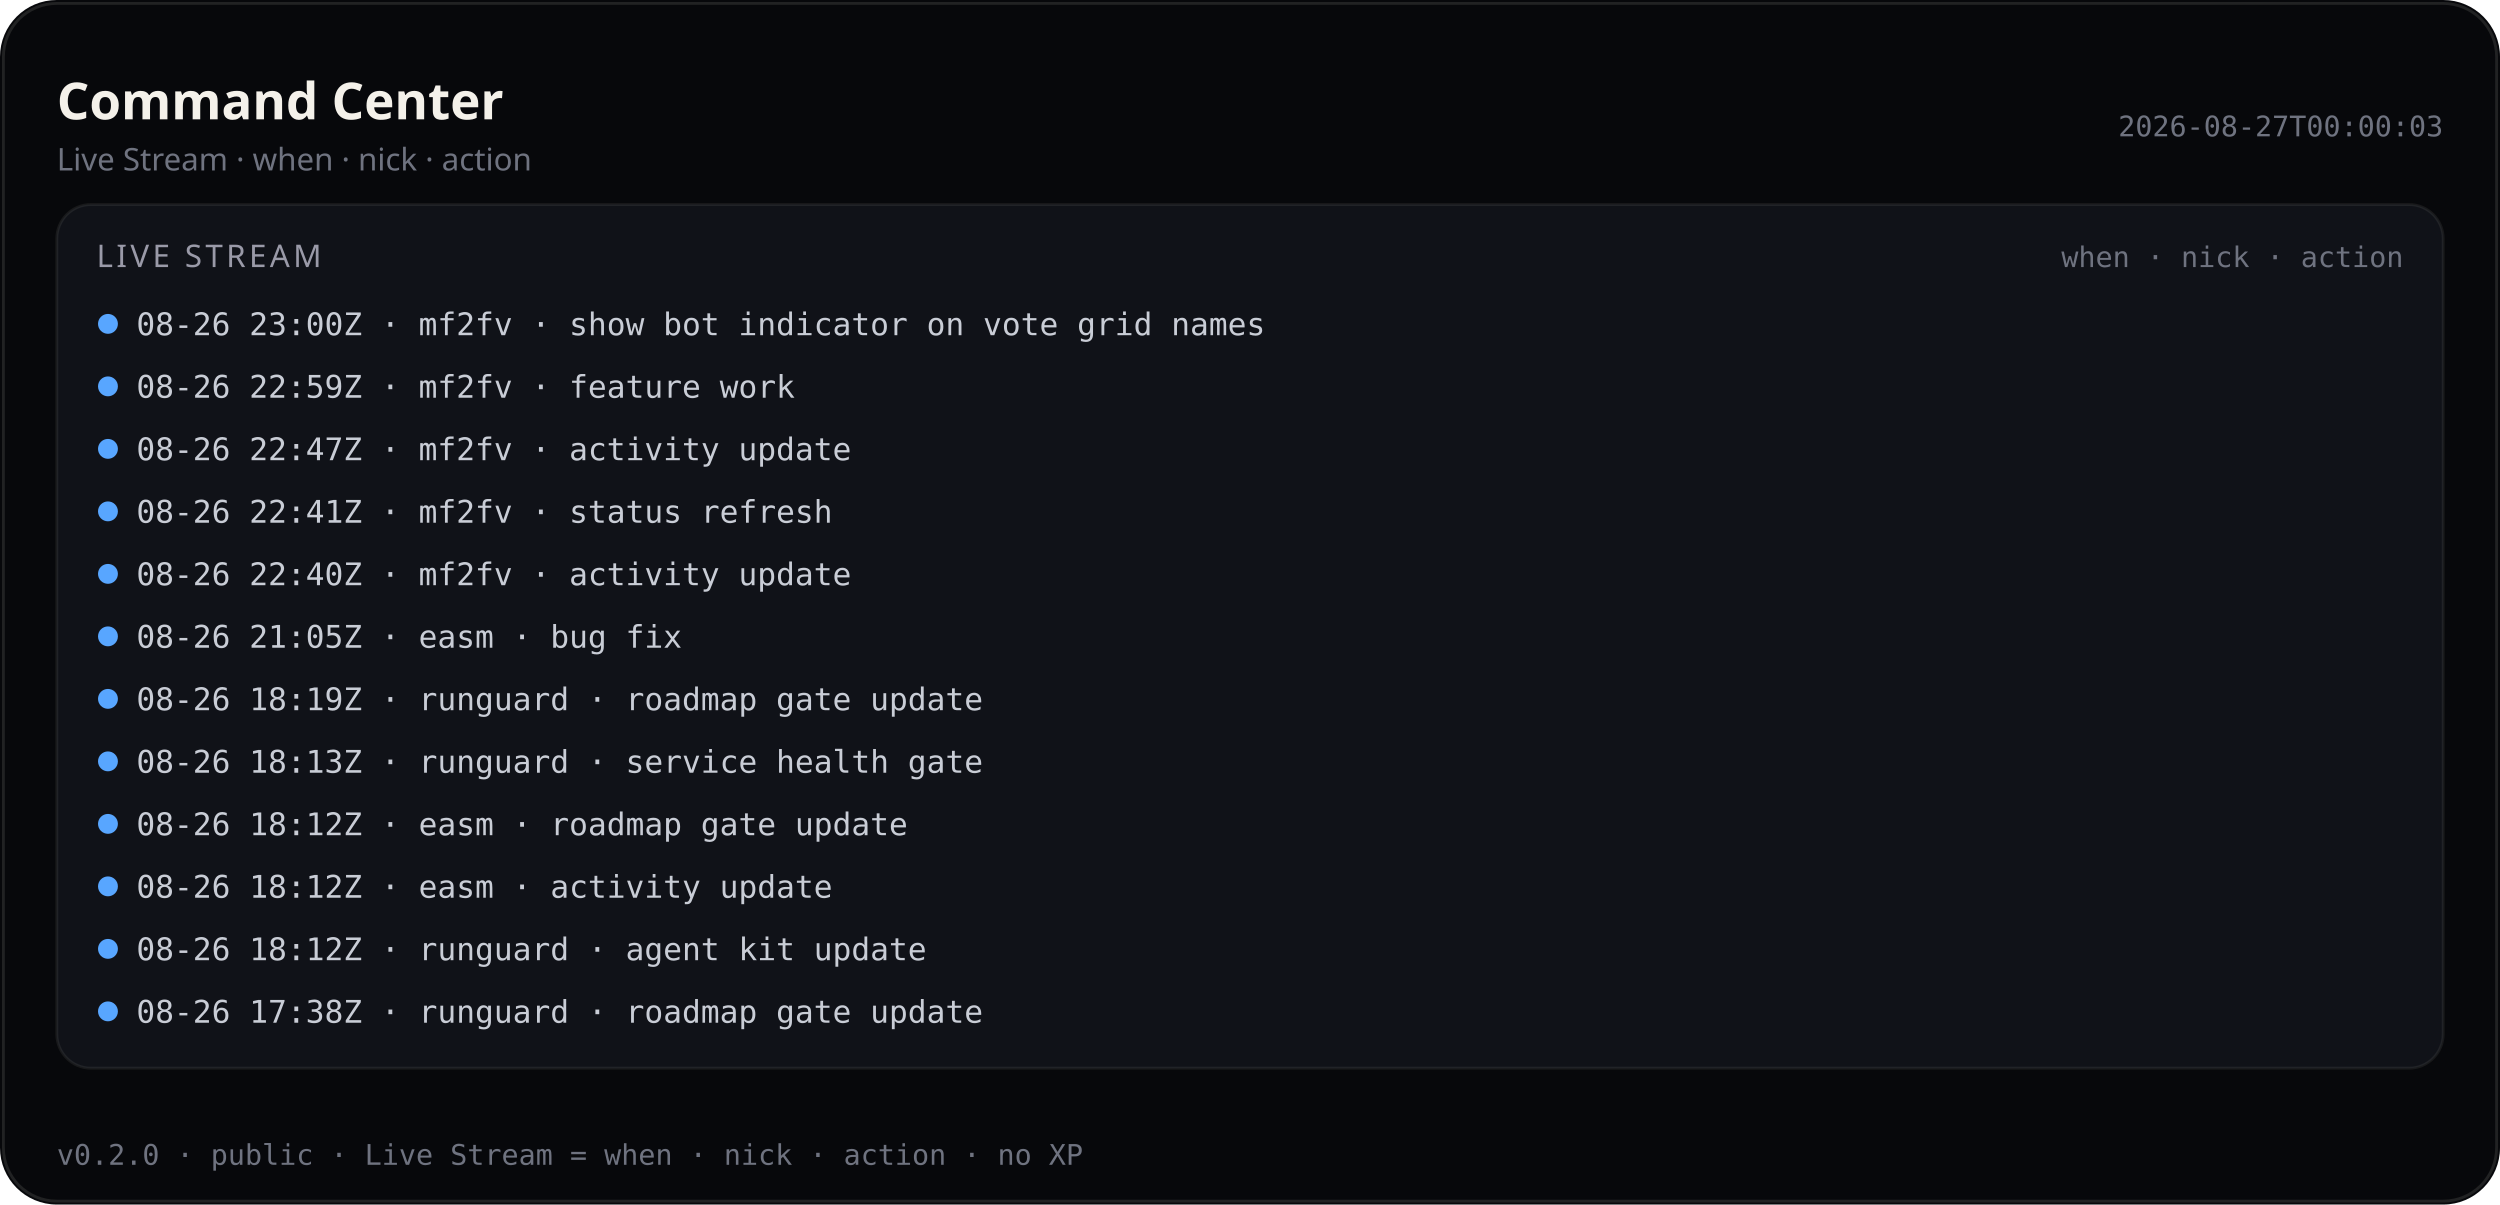
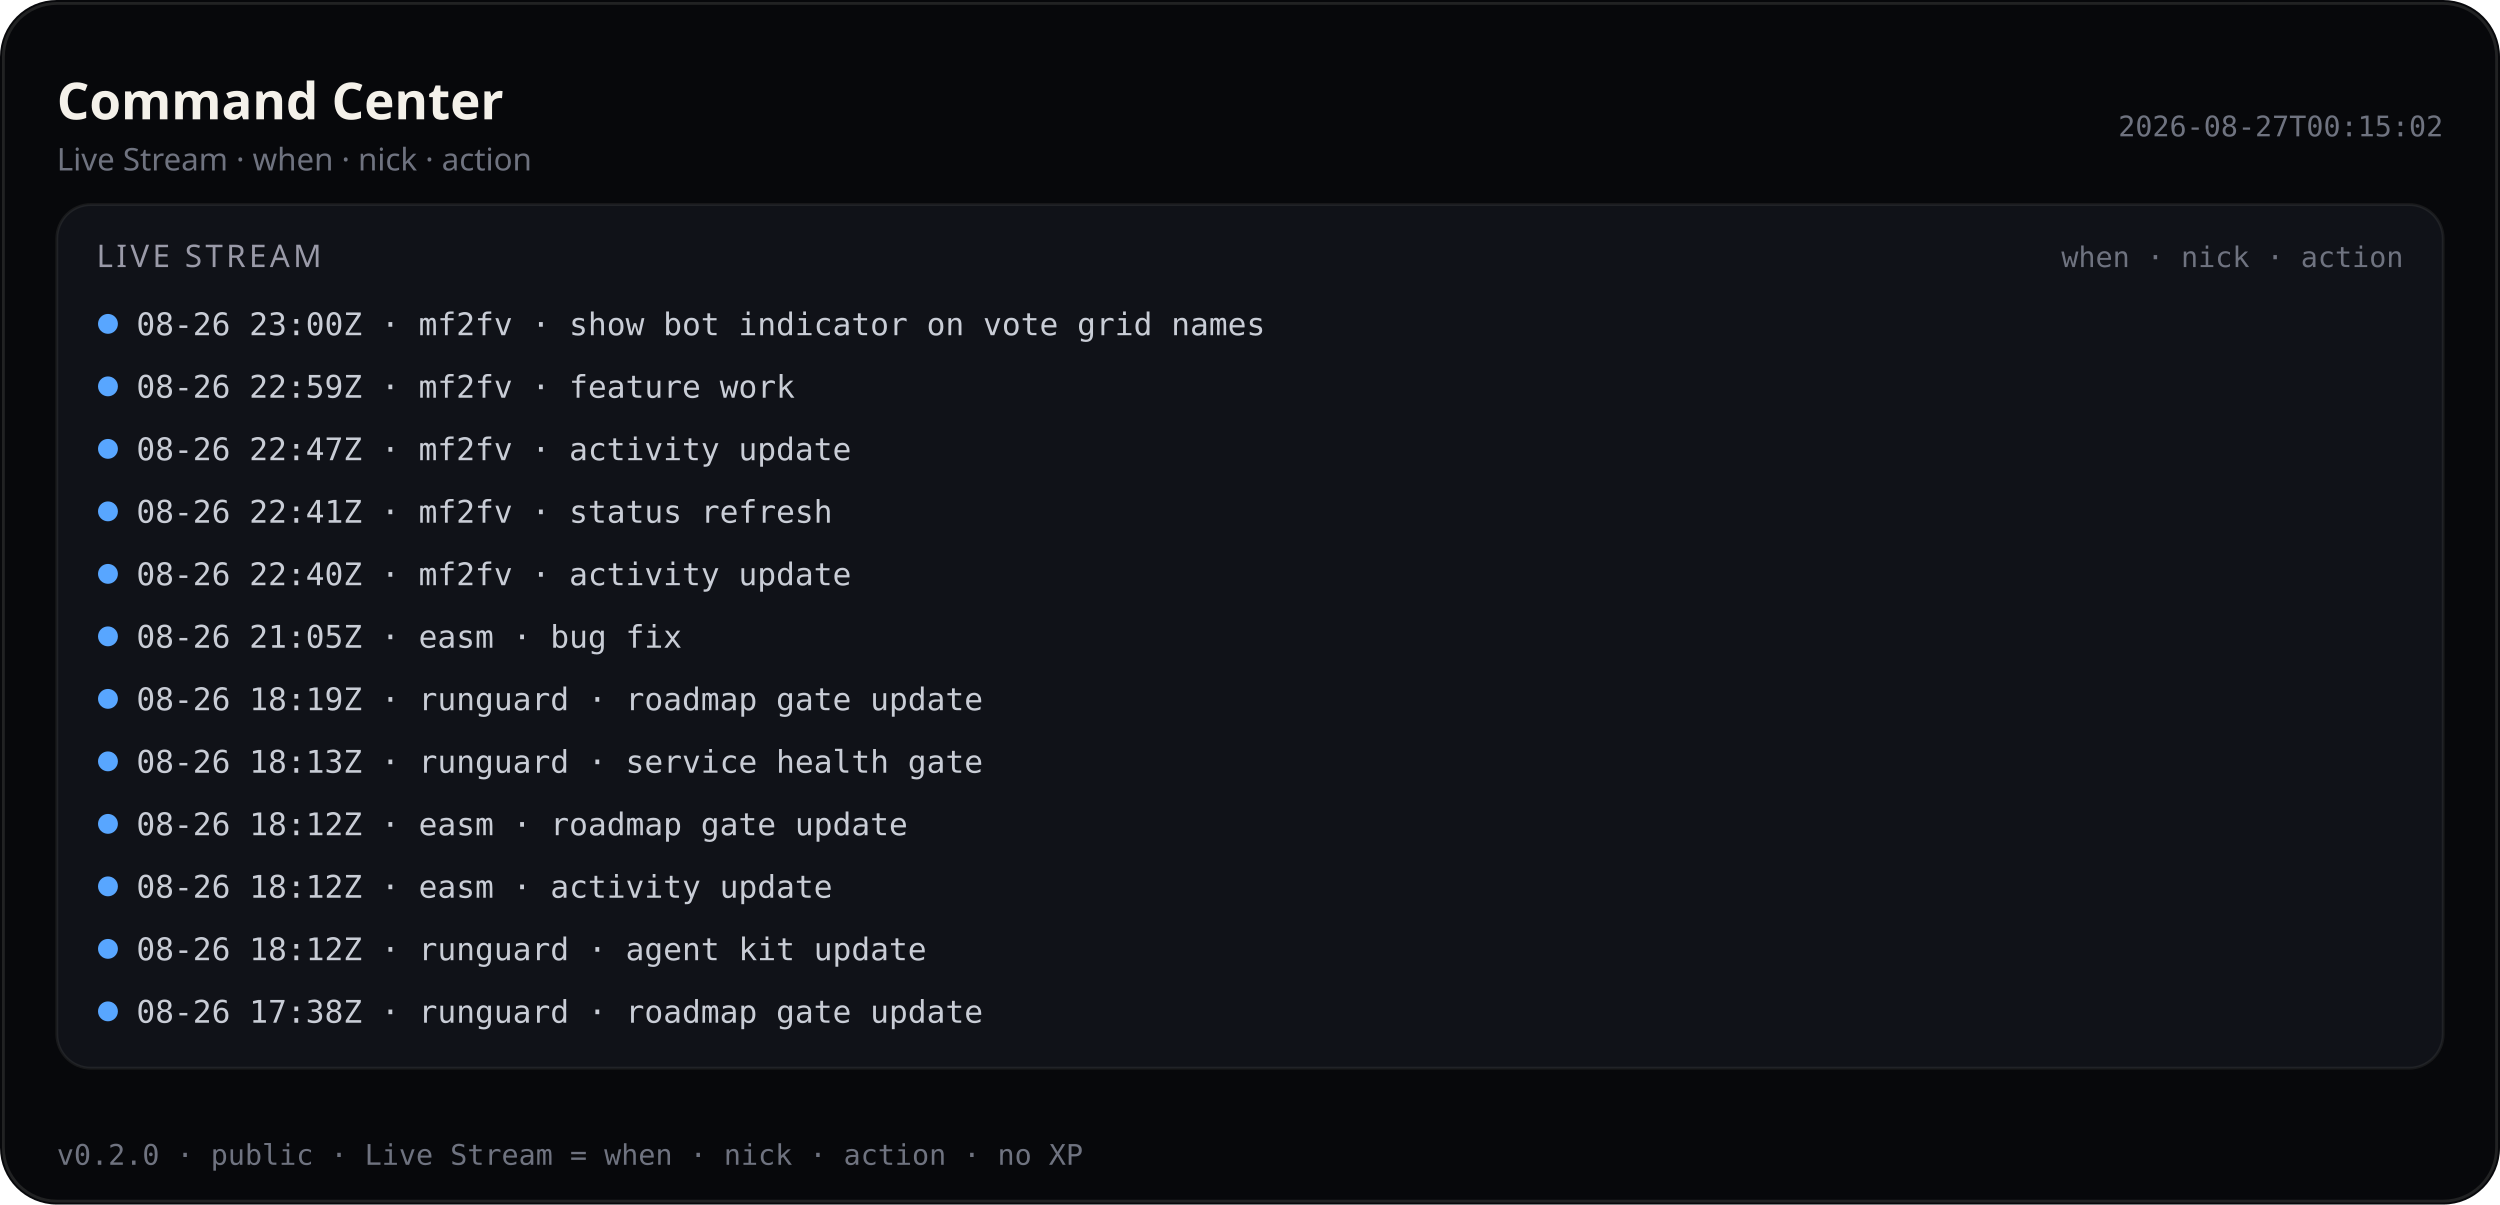
<svg xmlns="http://www.w3.org/2000/svg" viewBox="0 0 880 424" width="880" height="424" role="img" aria-label="Command Center — Live Stream (public)">
  <rect width="880" height="424" rx="20" fill="#07080b" />
  <rect x="1.2" y="1.2" width="877.6" height="421.6" rx="18.8" fill="none" stroke="rgba(232,228,214,0.12)" />
  <text x="20" y="42" fill="#f4f1ea" font-size="18" font-family="ui-sans-serif, system-ui, sans-serif" font-weight="600">Command Center</text>
  <text x="20" y="60" fill="#6f7380" font-size="11" font-family="ui-sans-serif, system-ui, sans-serif">Live Stream · when · nick · action</text>
-   <text x="860" y="48" fill="#6f7380" font-size="10" text-anchor="end" font-family="ui-monospace, SFMono-Regular, monospace">2026-08-27T00:00:03</text>
+   <text x="860" y="48" fill="#6f7380" font-size="10" text-anchor="end" font-family="ui-monospace, SFMono-Regular, monospace">2026-08-27T00:15:02</text>
  <rect x="20" y="72" width="840" height="304" rx="12" fill="#101218" stroke="rgba(232,228,214,0.08)" />
  <text x="34" y="94" fill="#9a9aa8" font-size="11" font-family="ui-sans-serif, system-ui, sans-serif" letter-spacing="1.2">LIVE STREAM</text>
  <text x="846" y="94" fill="#6f7380" font-size="10" text-anchor="end" font-family="ui-monospace, SFMono-Regular, monospace">when · nick · action</text>
  <defs>
    <clipPath id="live-stream-clip-pub">
      <rect x="20" y="72" width="840" height="304" />
    </clipPath>
  </defs>
  <g clip-path="url(#live-stream-clip-pub)">
    <circle cx="38" cy="114" r="3.5" fill="#58a6ff" />
    <text x="48" y="118" fill="#c9cdd6" font-size="11" font-family="ui-monospace, SFMono-Regular, monospace">08-26 23:00Z · mf2fv · show bot indicator on vote grid names</text>
    <circle cx="38" cy="136" r="3.5" fill="#58a6ff" />
    <text x="48" y="140" fill="#c9cdd6" font-size="11" font-family="ui-monospace, SFMono-Regular, monospace">08-26 22:59Z · mf2fv · feature work</text>
    <circle cx="38" cy="158" r="3.5" fill="#58a6ff" />
    <text x="48" y="162" fill="#c9cdd6" font-size="11" font-family="ui-monospace, SFMono-Regular, monospace">08-26 22:47Z · mf2fv · activity update</text>
    <circle cx="38" cy="180" r="3.5" fill="#58a6ff" />
    <text x="48" y="184" fill="#c9cdd6" font-size="11" font-family="ui-monospace, SFMono-Regular, monospace">08-26 22:41Z · mf2fv · status refresh</text>
    <circle cx="38" cy="202" r="3.5" fill="#58a6ff" />
    <text x="48" y="206" fill="#c9cdd6" font-size="11" font-family="ui-monospace, SFMono-Regular, monospace">08-26 22:40Z · mf2fv · activity update</text>
    <circle cx="38" cy="224" r="3.5" fill="#58a6ff" />
    <text x="48" y="228" fill="#c9cdd6" font-size="11" font-family="ui-monospace, SFMono-Regular, monospace">08-26 21:05Z · easm · bug fix</text>
    <circle cx="38" cy="246" r="3.5" fill="#58a6ff" />
    <text x="48" y="250" fill="#c9cdd6" font-size="11" font-family="ui-monospace, SFMono-Regular, monospace">08-26 18:19Z · runguard · roadmap gate update</text>
    <circle cx="38" cy="268" r="3.5" fill="#58a6ff" />
    <text x="48" y="272" fill="#c9cdd6" font-size="11" font-family="ui-monospace, SFMono-Regular, monospace">08-26 18:13Z · runguard · service health gate</text>
    <circle cx="38" cy="290" r="3.5" fill="#58a6ff" />
    <text x="48" y="294" fill="#c9cdd6" font-size="11" font-family="ui-monospace, SFMono-Regular, monospace">08-26 18:12Z · easm · roadmap gate update</text>
    <circle cx="38" cy="312" r="3.5" fill="#58a6ff" />
    <text x="48" y="316" fill="#c9cdd6" font-size="11" font-family="ui-monospace, SFMono-Regular, monospace">08-26 18:12Z · easm · activity update</text>
    <circle cx="38" cy="334" r="3.5" fill="#58a6ff" />
    <text x="48" y="338" fill="#c9cdd6" font-size="11" font-family="ui-monospace, SFMono-Regular, monospace">08-26 18:12Z · runguard · agent kit update</text>
    <circle cx="38" cy="356" r="3.5" fill="#58a6ff" />
    <text x="48" y="360" fill="#c9cdd6" font-size="11" font-family="ui-monospace, SFMono-Regular, monospace">08-26 17:38Z · runguard · roadmap gate update</text>
  </g>
  <text x="20" y="410" fill="#6f7380" font-size="10" font-family="ui-monospace, SFMono-Regular, monospace">v0.2.0 · public · Live Stream = when · nick · action · no XP</text>
</svg>
